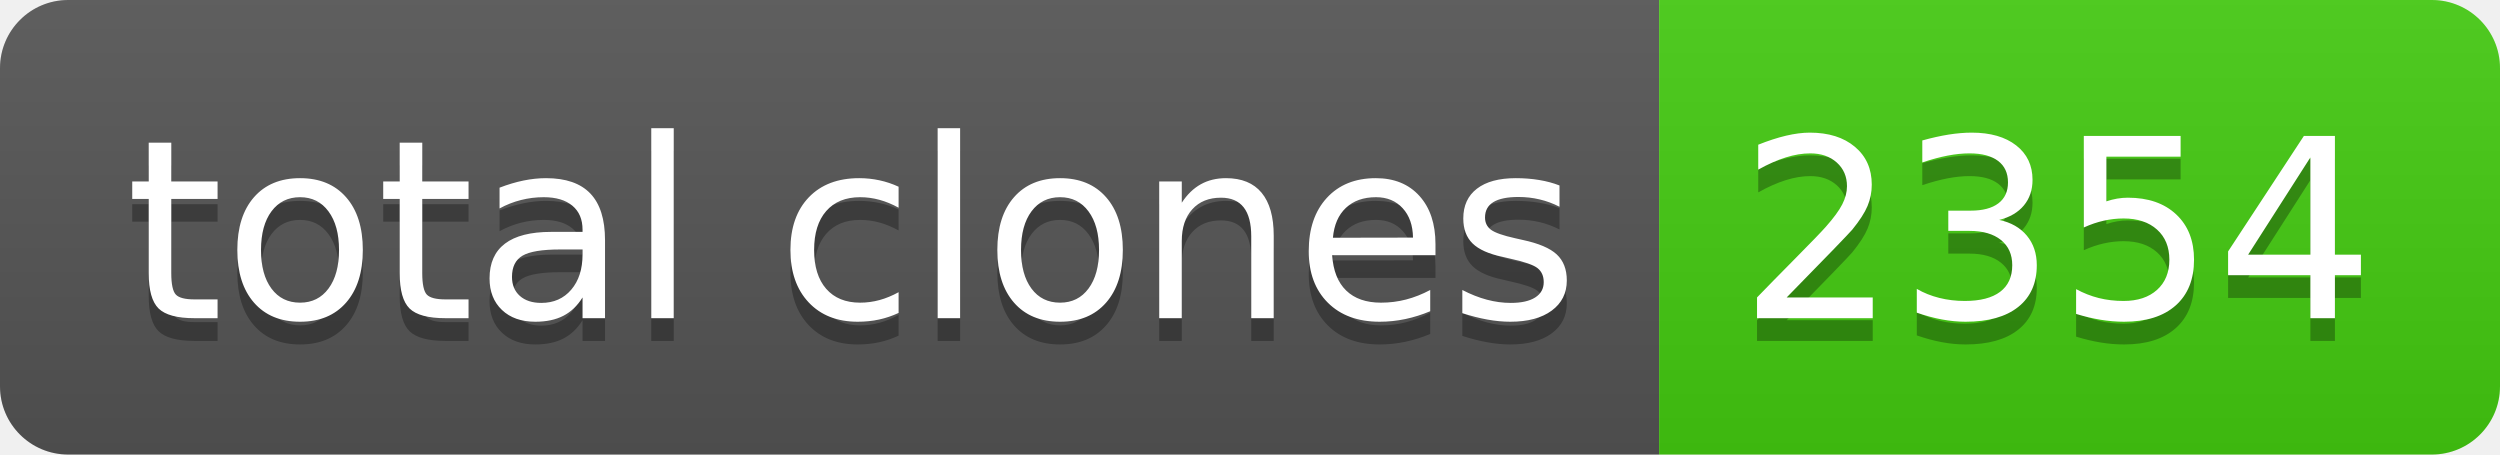
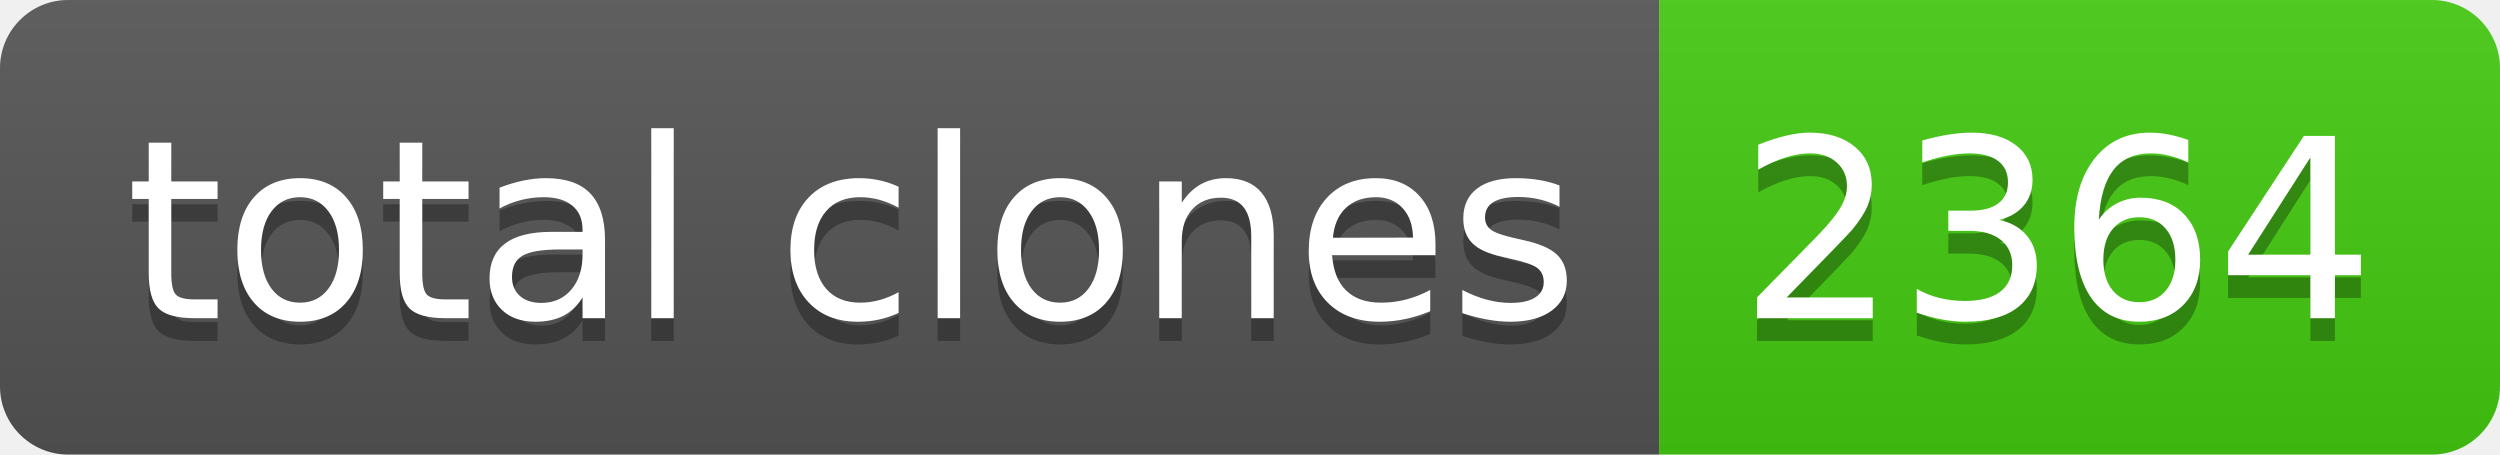
- <svg xmlns="http://www.w3.org/2000/svg" width="110" height="20" role="img" aria-label="total clones: 2354">
+ <svg xmlns="http://www.w3.org/2000/svg" width="110" height="20" role="img" aria-label="total clones: 2364">
  <linearGradient id="s" x2="0" y2="100%">
    <stop offset="0" stop-color="#bbb" stop-opacity=".1" />
    <stop offset="1" stop-opacity=".1" />
  </linearGradient>
  <clipPath id="r">
    <rect width="110" height="20" rx="3" fill="#fff" />
  </clipPath>
  <g clip-path="url(#r)">
    <rect width="73" height="20" fill="#555" />
    <rect x="73" width="37" height="20" fill="#4c1" />
    <rect width="110" height="20" fill="url(#s)" />
  </g>
  <g fill="#fff" text-anchor="middle" font-family="Verdana,Geneva,DejaVu Sans,sans-serif" text-rendering="geometricPrecision" font-size="110">
    <text aria-hidden="true" x="375" y="150" fill="#010101" fill-opacity=".3" transform="scale(.1)" textLength="630">total clones</text>
    <text x="375" y="140" transform="scale(.1)" fill="#fff" textLength="630">total clones</text>
-     <text aria-hidden="true" x="905" y="150" fill="#010101" fill-opacity=".3" transform="scale(.1)" textLength="270">2354</text>
-     <text x="905" y="140" transform="scale(.1)" fill="#fff" textLength="270">2354</text>
+     <text aria-hidden="true" x="905" y="150" fill="#010101" fill-opacity=".3" transform="scale(.1)" textLength="270">2364</text>
+     <text x="905" y="140" transform="scale(.1)" fill="#fff" textLength="270">2364</text>
  </g>
</svg>
